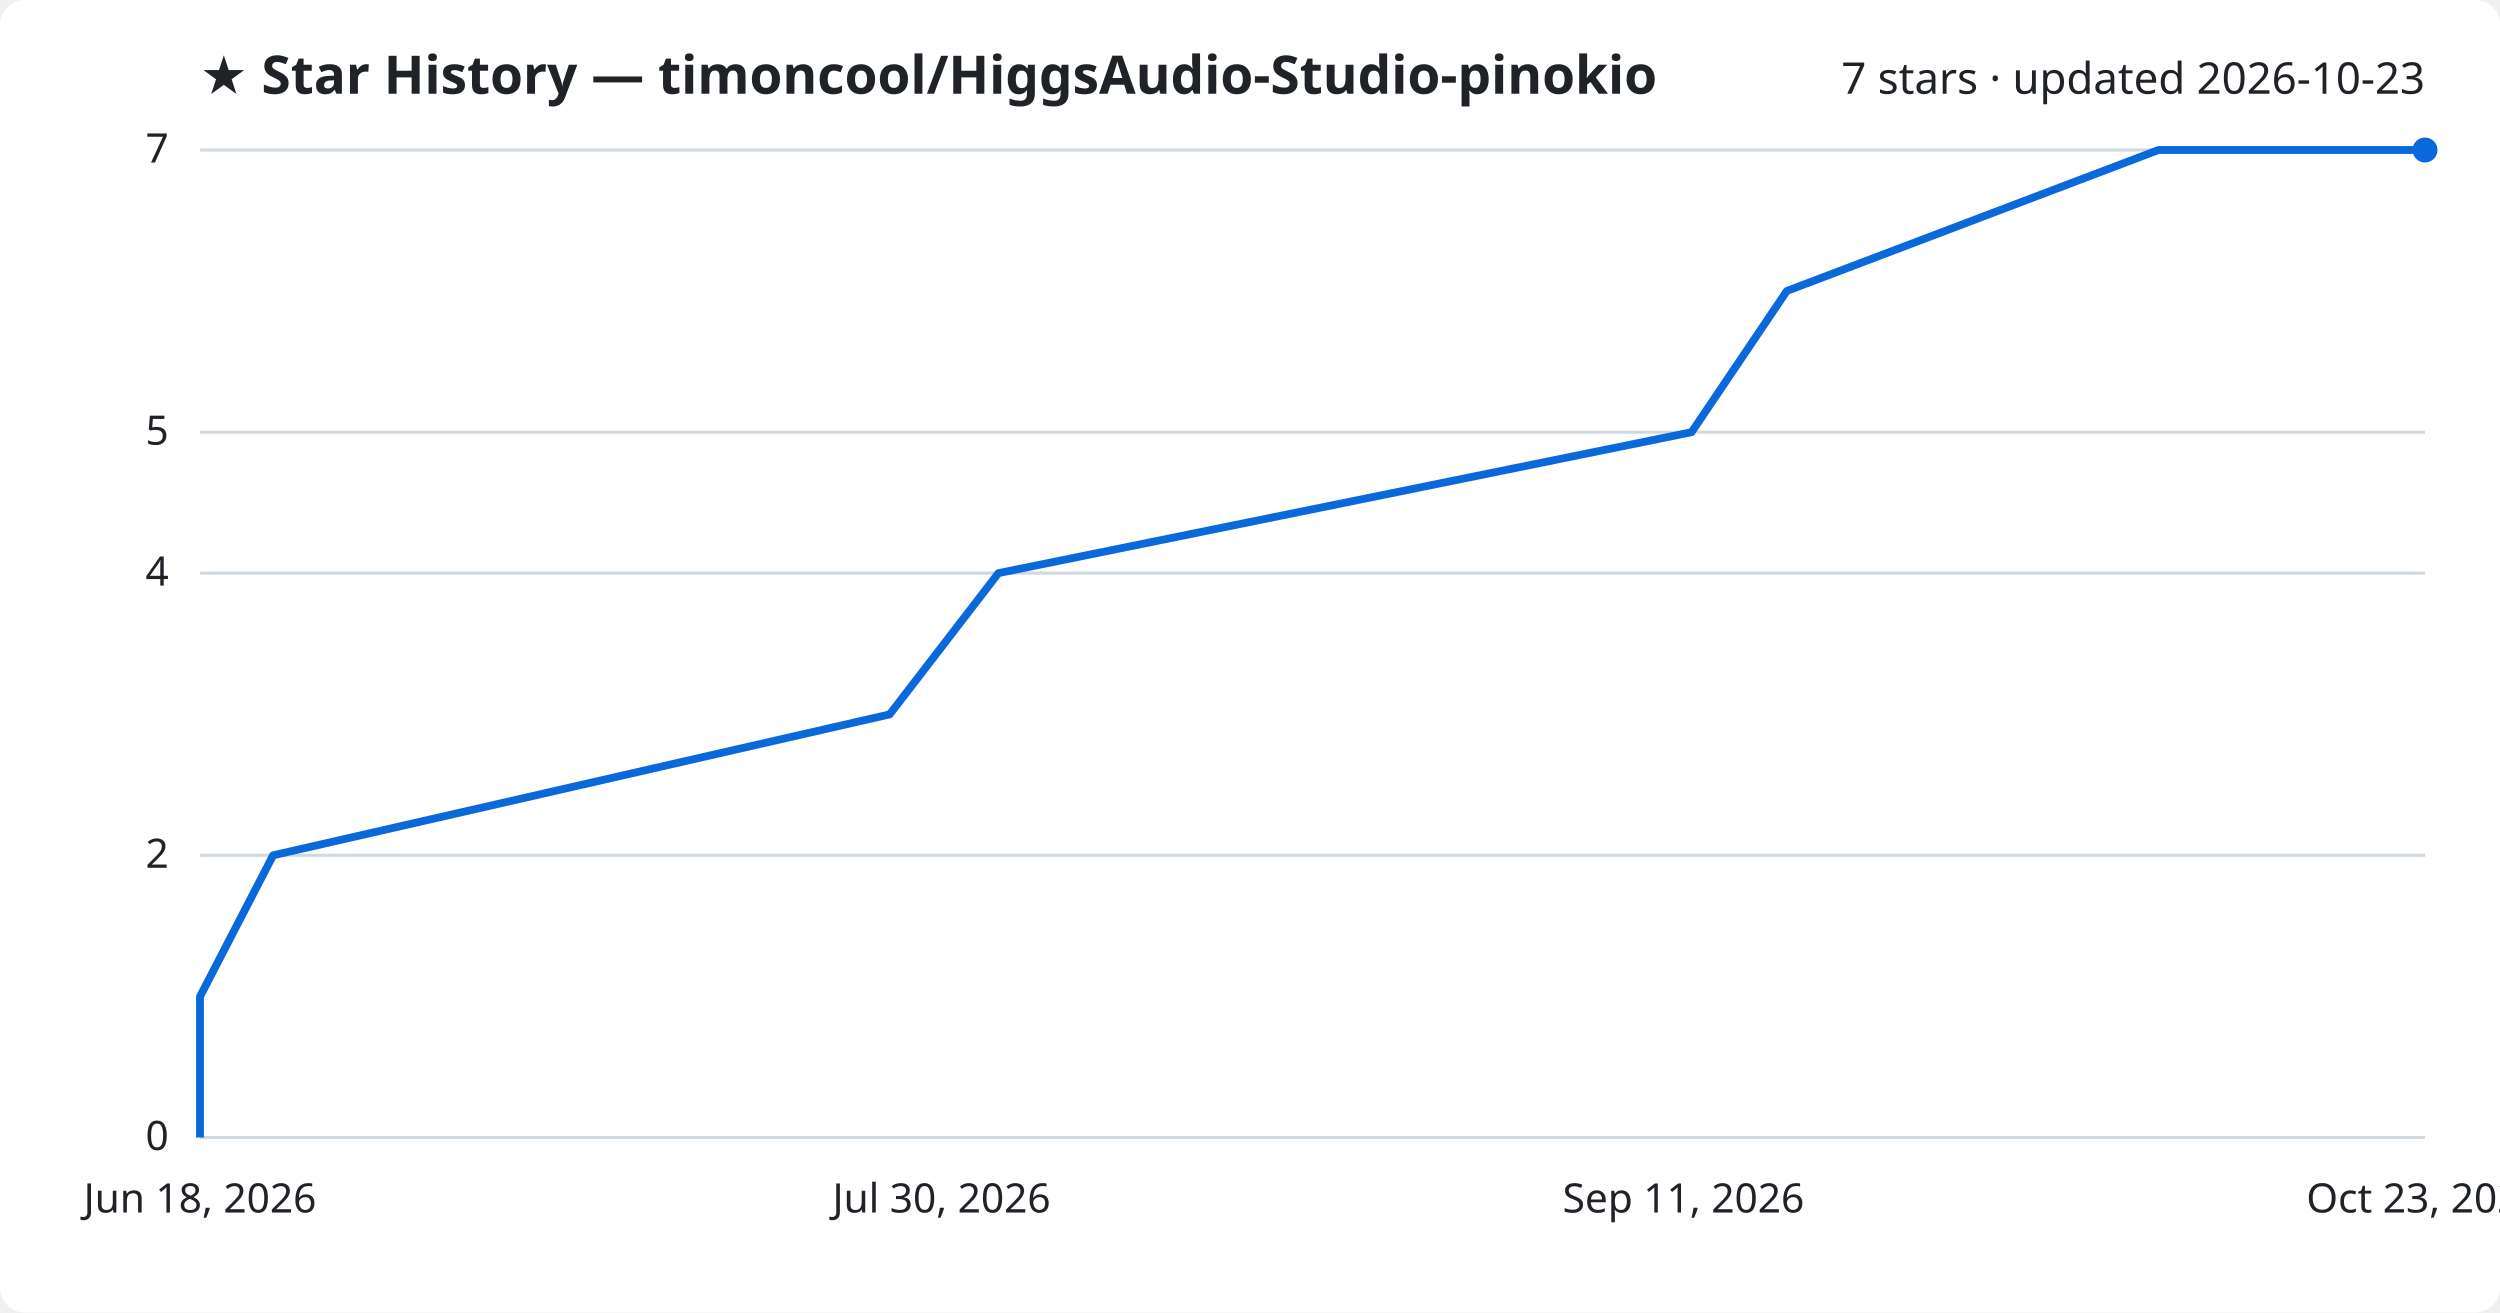
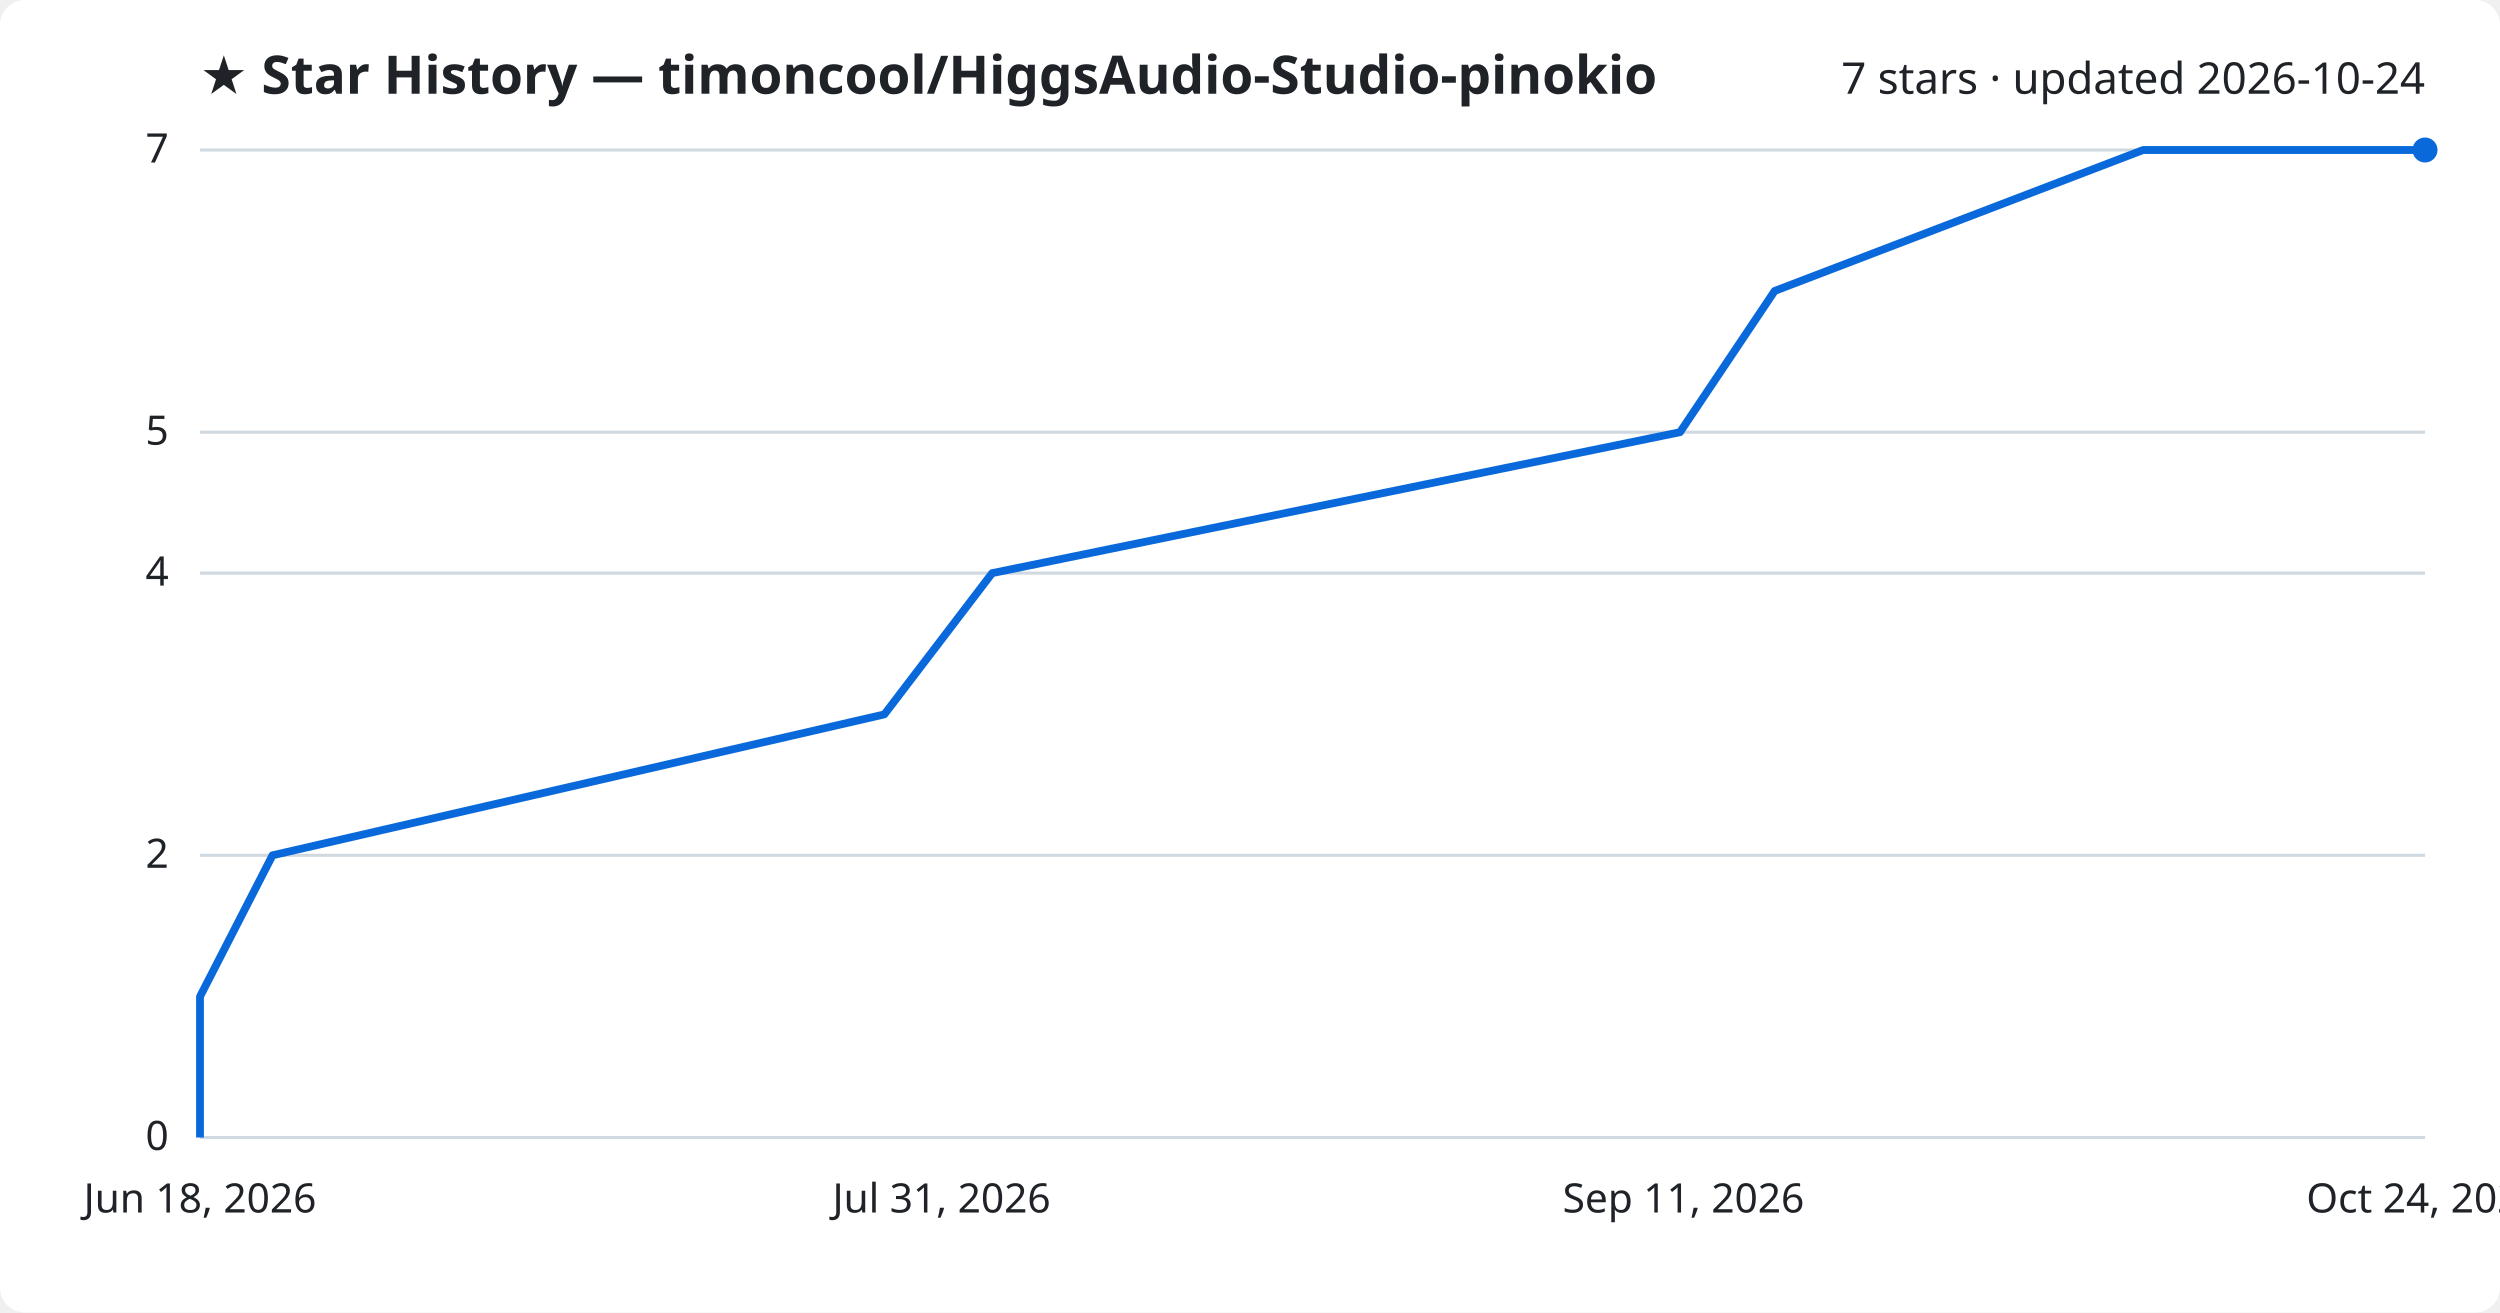
<svg xmlns="http://www.w3.org/2000/svg" viewBox="0 0 800 420" font-family="Segoe UI, sans-serif">
  <rect width="800" height="420" fill="#ffffff" rx="8" />
  <text x="64" y="30" fill="#1f2328" font-size="17" font-weight="700">★ Star History — timoncool/HiggsAudio-Studio-pinokio</text>
-   <text x="776" y="30" fill="#1f2328" font-size="14" text-anchor="end">7 stars · updated 2026-10-23</text>
+   <text x="776" y="30" fill="#1f2328" font-size="14" text-anchor="end">7 stars · updated 2026-10-24</text>
  <line x1="64" y1="364.0" x2="776" y2="364.0" stroke="#d1d9e0" stroke-width="1" />
  <text x="54" y="368.0" fill="#1f2328" font-size="13" text-anchor="end">0</text>
  <line x1="64" y1="273.7" x2="776" y2="273.7" stroke="#d1d9e0" stroke-width="1" />
  <text x="54" y="277.7" fill="#1f2328" font-size="13" text-anchor="end">2</text>
  <line x1="64" y1="183.4" x2="776" y2="183.4" stroke="#d1d9e0" stroke-width="1" />
  <text x="54" y="187.4" fill="#1f2328" font-size="13" text-anchor="end">4</text>
  <line x1="64" y1="138.3" x2="776" y2="138.3" stroke="#d1d9e0" stroke-width="1" />
  <text x="54" y="142.3" fill="#1f2328" font-size="13" text-anchor="end">5</text>
  <line x1="64" y1="48.0" x2="776" y2="48.0" stroke="#d1d9e0" stroke-width="1" />
  <text x="54" y="52.0" fill="#1f2328" font-size="13" text-anchor="end">7</text>
-   <path d="M64.0,364.0 L64.0,318.9 L87.4,273.7 L284.7,228.6 L319.5,183.4 L541.3,138.3 L571.8,93.1 L690.7,48.0 L776.0,48.0" fill="none" stroke="#0969da" stroke-width="2.5" stroke-linejoin="round" />
+   <path d="M64.0,364.0 L64.0,318.9 L87.2,273.7 L283.0,228.6 L317.5,183.4 L537.6,138.3 L567.9,93.1 L685.8,48.0 L776.0,48.0" fill="none" stroke="#0969da" stroke-width="2.5" stroke-linejoin="round" />
  <circle cx="776.0" cy="48.0" r="4" fill="#0969da" />
  <text x="64.0" y="388" fill="#1f2328" font-size="13" text-anchor="middle">Jun 18, 2026</text>
-   <text x="301.3" y="388" fill="#1f2328" font-size="13" text-anchor="middle">Jul 30, 2026</text>
+   <text x="301.3" y="388" fill="#1f2328" font-size="13" text-anchor="middle">Jul 31, 2026</text>
  <text x="538.7" y="388" fill="#1f2328" font-size="13" text-anchor="middle">Sep 11, 2026</text>
-   <text x="776.0" y="388" fill="#1f2328" font-size="13" text-anchor="middle">Oct 23, 2026</text>
+   <text x="776.0" y="388" fill="#1f2328" font-size="13" text-anchor="middle">Oct 24, 2026</text>
</svg>
